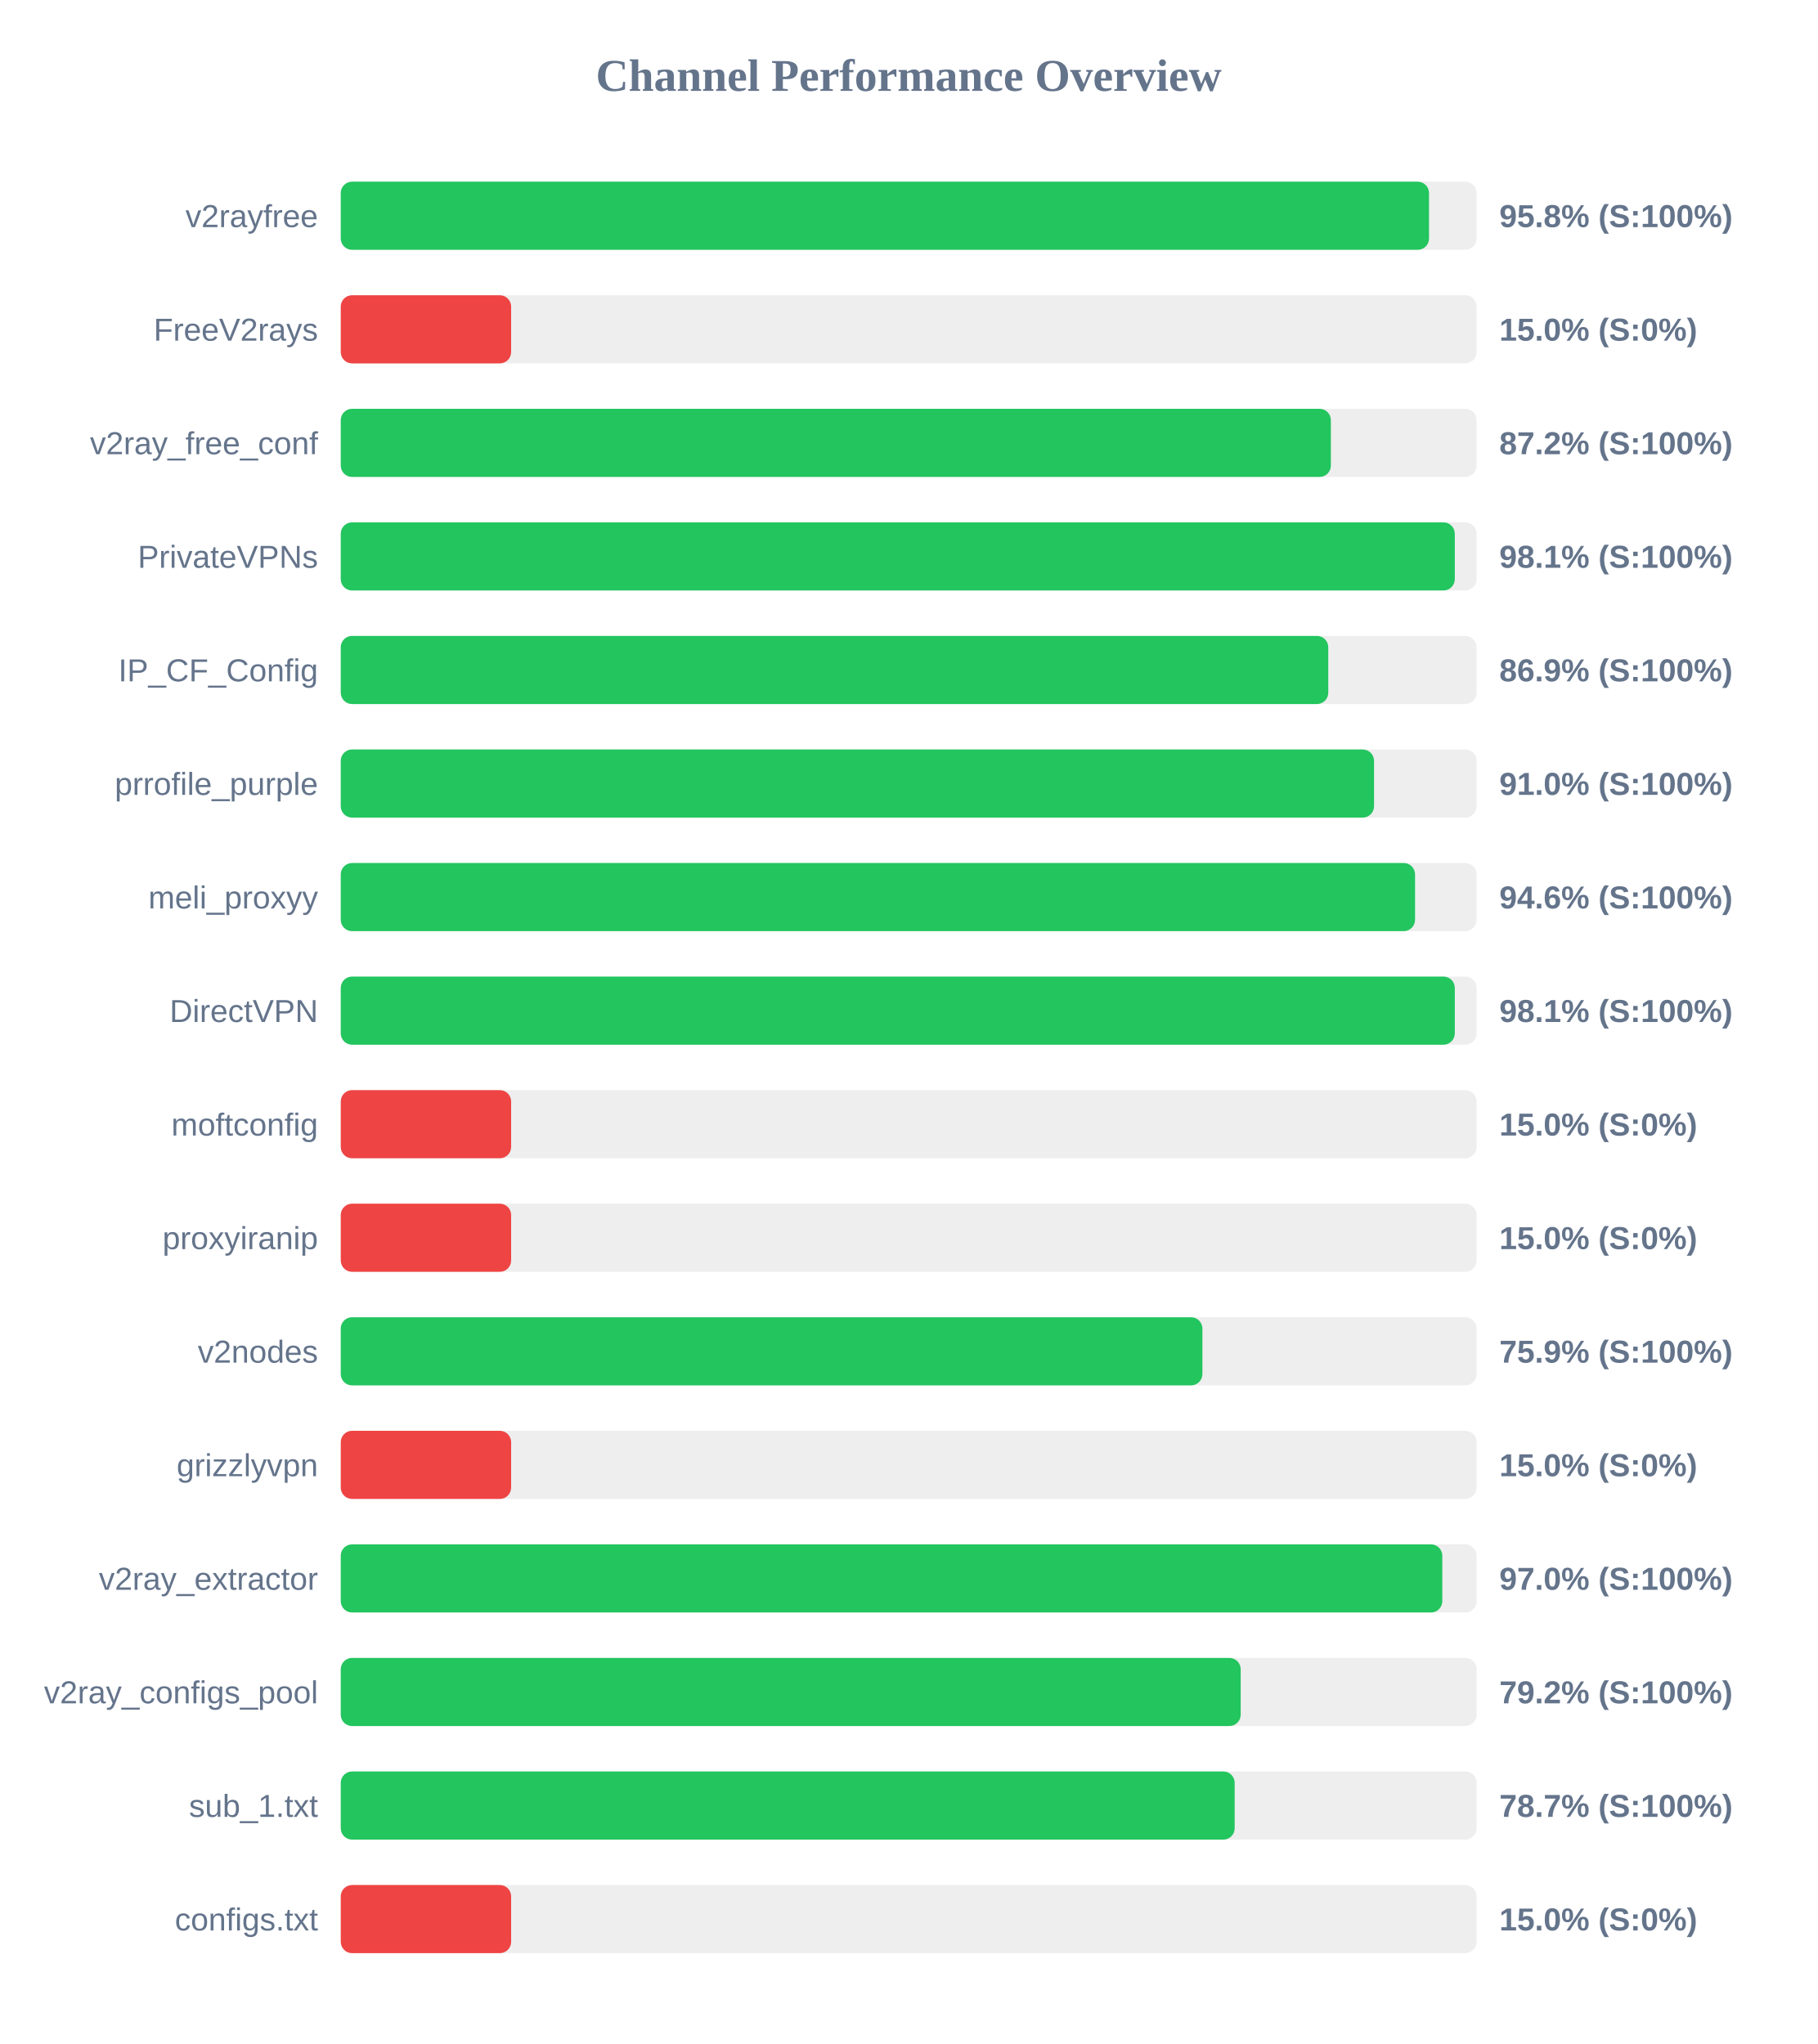
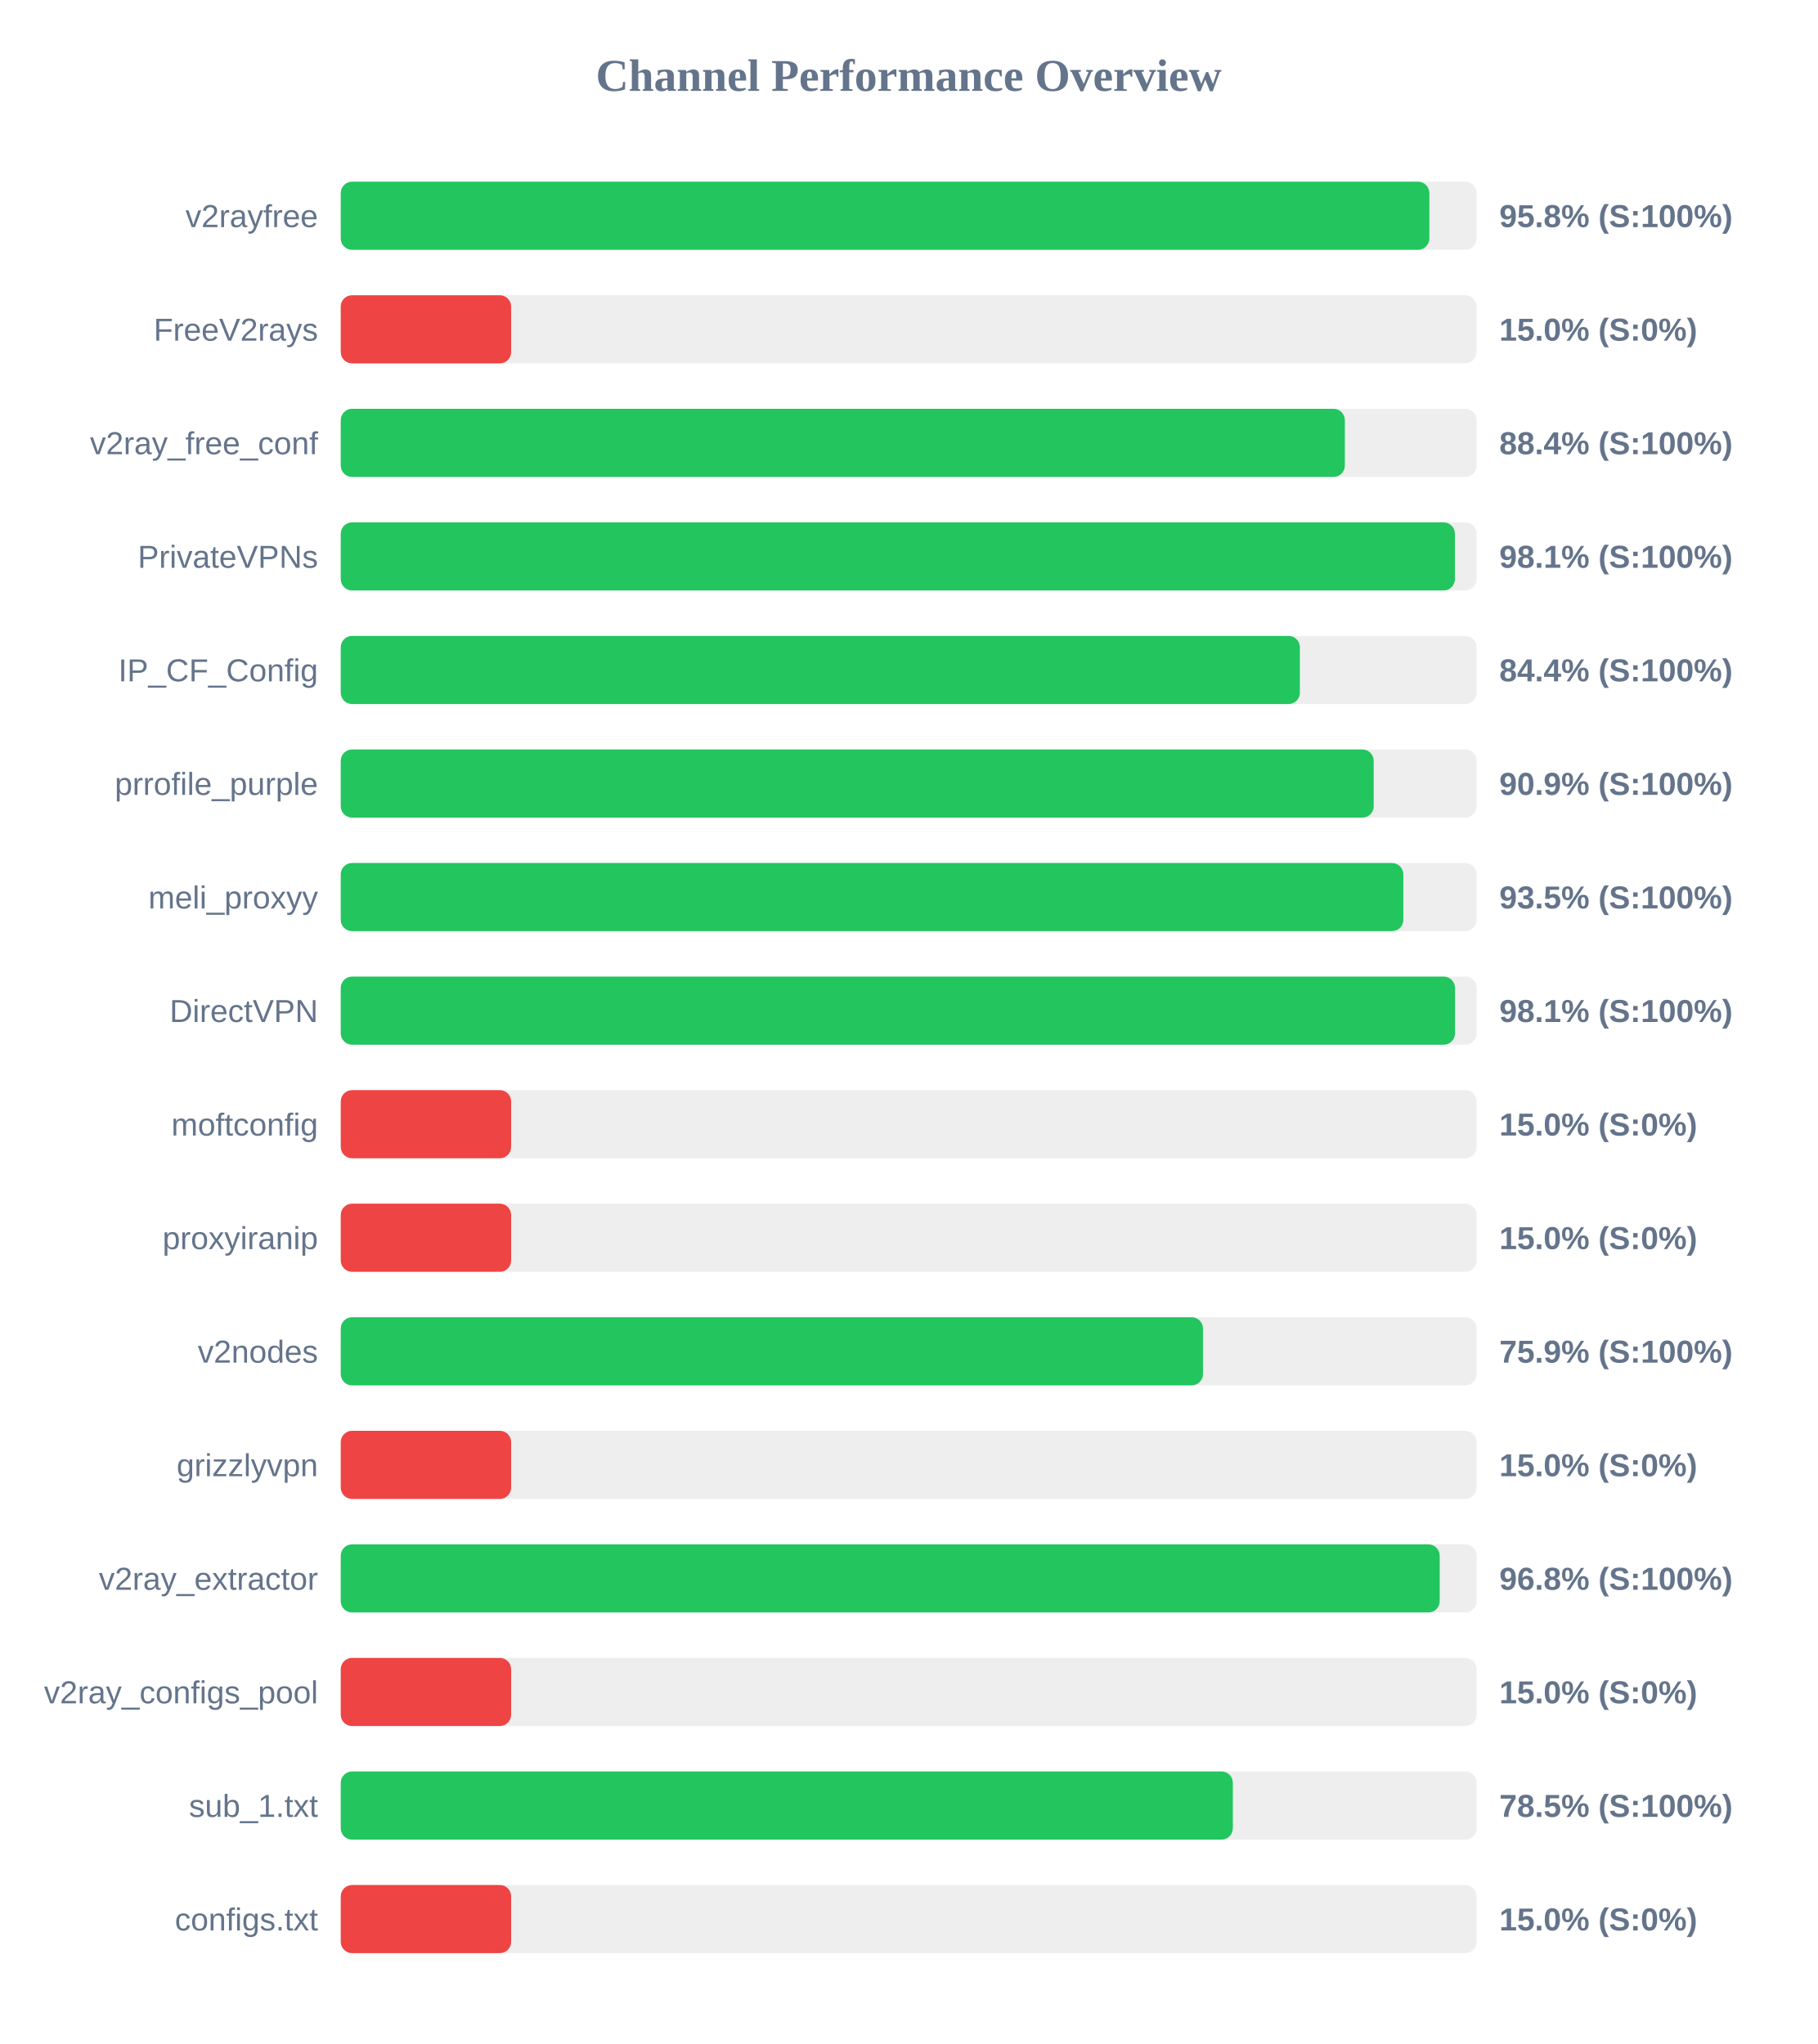
<svg xmlns="http://www.w3.org/2000/svg" width="800" height="900" version="1.1">
  <style>
        .row { font: 14px Arial; fill: #64748b; }
        .score { font: bold 14px Arial; fill: #64748b; }
    </style>
  <text x="400" y="40" text-anchor="middle" font-size="20px" font-weight="bold" fill="#64748b">Channel Performance Overview</text>
  <rect x="150" y="80" width="500" height="30" fill="#eee" rx="5" />
-   <rect x="150" y="80" width="479.05" height="30" fill="#22c55e" rx="5" />
+   <rect x="150" y="80" width="479.2" height="30" fill="#22c55e" rx="5" />
  <text x="140" y="100" text-anchor="end" class="row">v2rayfree</text>
  <text x="660" y="100" text-anchor="start" class="score">95.8% (S:100%)</text>
  <rect x="150" y="130" width="500" height="30" fill="#eee" rx="5" />
  <rect x="150" y="130" width="75.0" height="30" fill="#ef4444" rx="5" />
  <text x="140" y="150" text-anchor="end" class="row">FreeV2rays</text>
  <text x="660" y="150" text-anchor="start" class="score">15.0% (S:0%)</text>
  <rect x="150" y="180" width="500" height="30" fill="#eee" rx="5" />
-   <rect x="150" y="180" width="435.85" height="30" fill="#22c55e" rx="5" />
+   <rect x="150" y="180" width="442.0" height="30" fill="#22c55e" rx="5" />
  <text x="140" y="200" text-anchor="end" class="row">v2ray_free_conf</text>
-   <text x="660" y="200" text-anchor="start" class="score">87.2% (S:100%)</text>
+   <text x="660" y="200" text-anchor="start" class="score">88.4% (S:100%)</text>
  <rect x="150" y="230" width="500" height="30" fill="#eee" rx="5" />
-   <rect x="150" y="230" width="490.4" height="30" fill="#22c55e" rx="5" />
+   <rect x="150" y="230" width="490.45" height="30" fill="#22c55e" rx="5" />
  <text x="140" y="250" text-anchor="end" class="row">PrivateVPNs</text>
  <text x="660" y="250" text-anchor="start" class="score">98.1% (S:100%)</text>
  <rect x="150" y="280" width="500" height="30" fill="#eee" rx="5" />
-   <rect x="150" y="280" width="434.7" height="30" fill="#22c55e" rx="5" />
+   <rect x="150" y="280" width="422.2" height="30" fill="#22c55e" rx="5" />
  <text x="140" y="300" text-anchor="end" class="row">IP_CF_Config</text>
-   <text x="660" y="300" text-anchor="start" class="score">86.9% (S:100%)</text>
+   <text x="660" y="300" text-anchor="start" class="score">84.4% (S:100%)</text>
  <rect x="150" y="330" width="500" height="30" fill="#eee" rx="5" />
-   <rect x="150" y="330" width="454.85" height="30" fill="#22c55e" rx="5" />
+   <rect x="150" y="330" width="454.7" height="30" fill="#22c55e" rx="5" />
  <text x="140" y="350" text-anchor="end" class="row">prrofile_purple</text>
-   <text x="660" y="350" text-anchor="start" class="score">91.0% (S:100%)</text>
+   <text x="660" y="350" text-anchor="start" class="score">90.9% (S:100%)</text>
  <rect x="150" y="380" width="500" height="30" fill="#eee" rx="5" />
-   <rect x="150" y="380" width="472.9" height="30" fill="#22c55e" rx="5" />
+   <rect x="150" y="380" width="467.75" height="30" fill="#22c55e" rx="5" />
  <text x="140" y="400" text-anchor="end" class="row">meli_proxyy</text>
-   <text x="660" y="400" text-anchor="start" class="score">94.6% (S:100%)</text>
+   <text x="660" y="400" text-anchor="start" class="score">93.5% (S:100%)</text>
  <rect x="150" y="430" width="500" height="30" fill="#eee" rx="5" />
-   <rect x="150" y="430" width="490.4" height="30" fill="#22c55e" rx="5" />
+   <rect x="150" y="430" width="490.5" height="30" fill="#22c55e" rx="5" />
  <text x="140" y="450" text-anchor="end" class="row">DirectVPN</text>
  <text x="660" y="450" text-anchor="start" class="score">98.1% (S:100%)</text>
  <rect x="150" y="480" width="500" height="30" fill="#eee" rx="5" />
  <rect x="150" y="480" width="75.0" height="30" fill="#ef4444" rx="5" />
  <text x="140" y="500" text-anchor="end" class="row">moftconfig</text>
  <text x="660" y="500" text-anchor="start" class="score">15.0% (S:0%)</text>
  <rect x="150" y="530" width="500" height="30" fill="#eee" rx="5" />
  <rect x="150" y="530" width="75.0" height="30" fill="#ef4444" rx="5" />
  <text x="140" y="550" text-anchor="end" class="row">proxyiranip</text>
  <text x="660" y="550" text-anchor="start" class="score">15.0% (S:0%)</text>
  <rect x="150" y="580" width="500" height="30" fill="#eee" rx="5" />
-   <rect x="150" y="580" width="379.3" height="30" fill="#22c55e" rx="5" />
+   <rect x="150" y="580" width="379.55" height="30" fill="#22c55e" rx="5" />
  <text x="140" y="600" text-anchor="end" class="row">v2nodes</text>
  <text x="660" y="600" text-anchor="start" class="score">75.9% (S:100%)</text>
  <rect x="150" y="630" width="500" height="30" fill="#eee" rx="5" />
  <rect x="150" y="630" width="75.0" height="30" fill="#ef4444" rx="5" />
  <text x="140" y="650" text-anchor="end" class="row">grizzlyvpn</text>
  <text x="660" y="650" text-anchor="start" class="score">15.0% (S:0%)</text>
  <rect x="150" y="680" width="500" height="30" fill="#eee" rx="5" />
-   <rect x="150" y="680" width="484.9" height="30" fill="#22c55e" rx="5" />
+   <rect x="150" y="680" width="483.75" height="30" fill="#22c55e" rx="5" />
  <text x="140" y="700" text-anchor="end" class="row">v2ray_extractor</text>
-   <text x="660" y="700" text-anchor="start" class="score">97.0% (S:100%)</text>
+   <text x="660" y="700" text-anchor="start" class="score">96.8% (S:100%)</text>
  <rect x="150" y="730" width="500" height="30" fill="#eee" rx="5" />
-   <rect x="150" y="730" width="396.15" height="30" fill="#22c55e" rx="5" />
+   <rect x="150" y="730" width="75.0" height="30" fill="#ef4444" rx="5" />
  <text x="140" y="750" text-anchor="end" class="row">v2ray_configs_pool</text>
-   <text x="660" y="750" text-anchor="start" class="score">79.2% (S:100%)</text>
+   <text x="660" y="750" text-anchor="start" class="score">15.0% (S:0%)</text>
  <rect x="150" y="780" width="500" height="30" fill="#eee" rx="5" />
-   <rect x="150" y="780" width="393.5" height="30" fill="#22c55e" rx="5" />
+   <rect x="150" y="780" width="392.7" height="30" fill="#22c55e" rx="5" />
  <text x="140" y="800" text-anchor="end" class="row">sub_1.txt</text>
-   <text x="660" y="800" text-anchor="start" class="score">78.7% (S:100%)</text>
+   <text x="660" y="800" text-anchor="start" class="score">78.5% (S:100%)</text>
  <rect x="150" y="830" width="500" height="30" fill="#eee" rx="5" />
  <rect x="150" y="830" width="75.0" height="30" fill="#ef4444" rx="5" />
  <text x="140" y="850" text-anchor="end" class="row">configs.txt</text>
  <text x="660" y="850" text-anchor="start" class="score">15.0% (S:0%)</text>
</svg>
